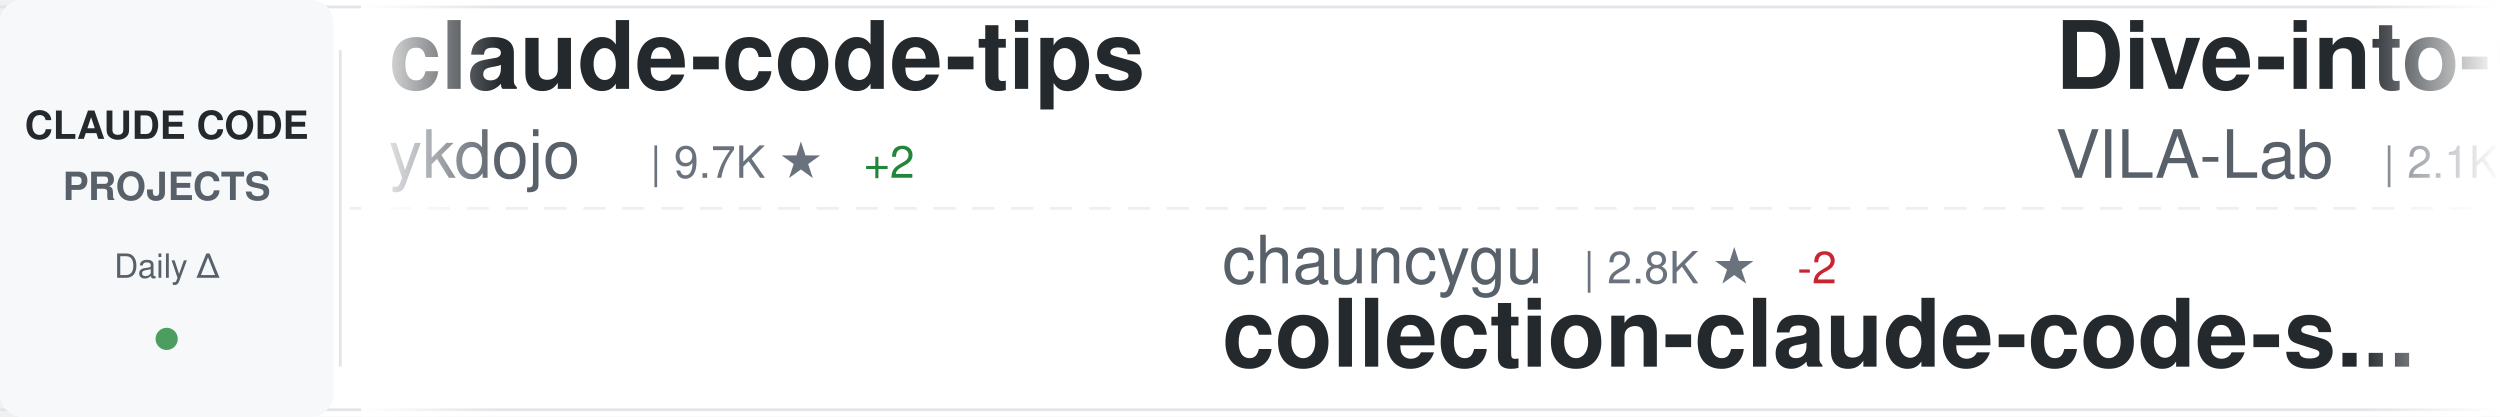
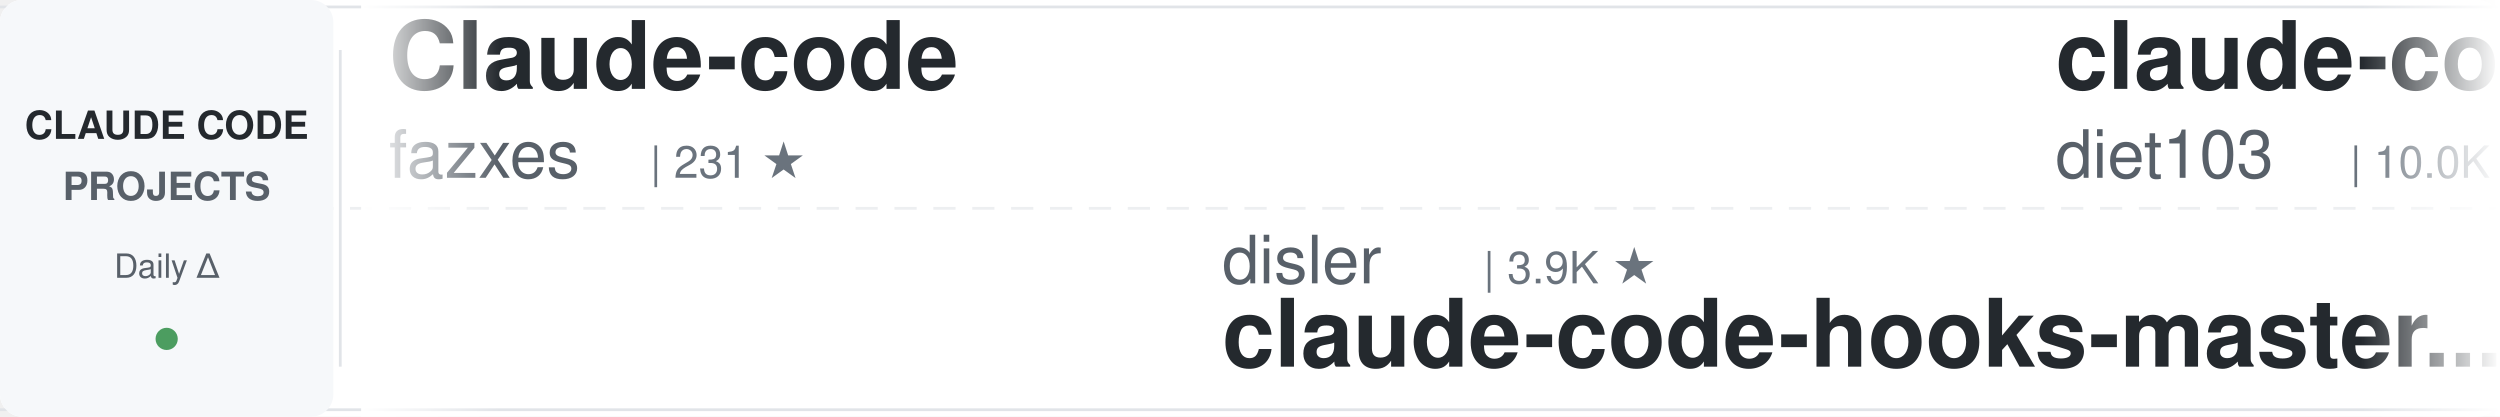
<svg xmlns="http://www.w3.org/2000/svg" width="900" height="150">
  <defs>
    <linearGradient id="awesomeLeftFade" x1="0%" y1="0%" x2="100%" y2="0%">
      <stop offset="0%" style="stop-color:#ffffff;stop-opacity:1" />
      <stop offset="100%" style="stop-color:#ffffff;stop-opacity:0" />
    </linearGradient>
    <linearGradient id="awesomeRightFade" x1="0%" y1="0%" x2="100%" y2="0%">
      <stop offset="0%" style="stop-color:#ffffff;stop-opacity:0" />
      <stop offset="100%" style="stop-color:#ffffff;stop-opacity:1" />
    </linearGradient>
  </defs>
  <rect width="900" height="150" fill="#ffffff" rx="8" />
  <rect x="0" y="2" width="900" height="1" fill="#e1e4e8" />
  <rect x="0" y="147" width="900" height="1" fill="#e1e4e8" />
  <line x1="0" y1="75" x2="900" y2="75" stroke="#e1e4e8" stroke-width="1" stroke-dasharray="8 6" opacity="0.6" />
  <rect x="0" y="0" width="120" height="150" fill="#f6f8fa" rx="8" />
  <text x="60" y="50" font-family="-apple-system, BlinkMacSystemFont, 'Segoe UI', Helvetica, Arial, sans-serif" font-size="14" font-weight="600" fill="#24292e" text-anchor="middle">CLAUDE CODE</text>
  <text x="60" y="72" font-family="-apple-system, BlinkMacSystemFont, 'Segoe UI', Helvetica, Arial, sans-serif" font-size="14" font-weight="600" fill="#586069" text-anchor="middle">PROJECTS</text>
  <text x="60" y="100" font-family="-apple-system, BlinkMacSystemFont, 'Segoe UI', Helvetica, Arial, sans-serif" font-size="12" font-weight="500" fill="#586069" text-anchor="middle">Daily Δ</text>
  <circle cx="60" cy="122" r="4" fill="#22863a" opacity="0.8" />
  <rect x="122" y="18" width="1" height="114" fill="#e1e4e8" />
  <clipPath id="awesomeTickerClip">
    <rect x="130" y="0" width="770" height="150" />
  </clipPath>
  <g clip-path="url(#awesomeTickerClip)">
    <g id="awesomeTickerItems">
      <animateTransform attributeName="transform" attributeType="XML" type="translate" from="0 0" to="-3000 0" dur="54s" repeatCount="indefinite" />
      <g transform="translate(0, 0)">
-         <text x="140" y="32" font-family="-apple-system, BlinkMacSystemFont, 'Segoe UI', Helvetica, Arial, sans-serif" font-size="34" font-weight="600" fill="#24292e">claude-code-tips</text>
-         <text x="140" y="64" font-family="-apple-system, BlinkMacSystemFont, 'Segoe UI', Helvetica, Arial, sans-serif" font-size="24" font-weight="400" fill="#586069">ykdojo</text>
-         <text x="234" y="64" font-family="-apple-system, BlinkMacSystemFont, 'Segoe UI', Helvetica, Arial, sans-serif" font-size="16" font-weight="500" fill="#6a737d">| 9.7K ★</text>
-         <text x="311" y="64" font-family="-apple-system, BlinkMacSystemFont, 'Segoe UI', Helvetica, Arial, sans-serif" font-size="16" font-weight="500" fill="#22863a"> +2</text>
+         <text x="140" y="32" font-family="-apple-system, BlinkMacSystemFont, 'Segoe UI', Helvetica, Arial, sans-serif" font-size="34" font-weight="600" fill="#24292e">Claude-code</text>
+         <text x="140" y="64" font-family="-apple-system, BlinkMacSystemFont, 'Segoe UI', Helvetica, Arial, sans-serif" font-size="24" font-weight="400" fill="#586069">fazxes</text>
+         <text x="234" y="64" font-family="-apple-system, BlinkMacSystemFont, 'Segoe UI', Helvetica, Arial, sans-serif" font-size="16" font-weight="500" fill="#6a737d">| 231 ★</text>
      </g>
      <g transform="translate(300, 0)">
-         <text x="140" y="102" font-family="-apple-system, BlinkMacSystemFont, 'Segoe UI', Helvetica, Arial, sans-serif" font-size="24" font-weight="400" fill="#586069">chauncygu</text>
-         <text x="270" y="102" font-family="-apple-system, BlinkMacSystemFont, 'Segoe UI', Helvetica, Arial, sans-serif" font-size="16" font-weight="500" fill="#6a737d">| 2.8K ★</text>
-         <text x="347" y="102" font-family="-apple-system, BlinkMacSystemFont, 'Segoe UI', Helvetica, Arial, sans-serif" font-size="16" font-weight="500" fill="#cb2431"> -2</text>
-         <text x="140" y="132" font-family="-apple-system, BlinkMacSystemFont, 'Segoe UI', Helvetica, Arial, sans-serif" font-size="34" font-weight="600" fill="#24292e">collection-claude-code-s...</text>
+         <text x="140" y="102" font-family="-apple-system, BlinkMacSystemFont, 'Segoe UI', Helvetica, Arial, sans-serif" font-size="24" font-weight="400" fill="#586069">disler</text>
+         <text x="234" y="102" font-family="-apple-system, BlinkMacSystemFont, 'Segoe UI', Helvetica, Arial, sans-serif" font-size="16" font-weight="500" fill="#6a737d">| 3.9K ★</text>
+         <text x="140" y="132" font-family="-apple-system, BlinkMacSystemFont, 'Segoe UI', Helvetica, Arial, sans-serif" font-size="34" font-weight="600" fill="#24292e">claude-code-hooks-master...</text>
      </g>
      <g transform="translate(600, 0)">
-         <text x="140" y="32" font-family="-apple-system, BlinkMacSystemFont, 'Segoe UI', Helvetica, Arial, sans-serif" font-size="34" font-weight="600" fill="#24292e">Dive-into-Claude-Code</text>
-         <text x="140" y="64" font-family="-apple-system, BlinkMacSystemFont, 'Segoe UI', Helvetica, Arial, sans-serif" font-size="24" font-weight="400" fill="#586069">VILA-Lab</text>
-         <text x="258" y="64" font-family="-apple-system, BlinkMacSystemFont, 'Segoe UI', Helvetica, Arial, sans-serif" font-size="16" font-weight="500" fill="#6a737d">| 2.1K ★</text>
+         <text x="140" y="32" font-family="-apple-system, BlinkMacSystemFont, 'Segoe UI', Helvetica, Arial, sans-serif" font-size="34" font-weight="600" fill="#24292e">claude-code-infrastructu...</text>
+         <text x="140" y="64" font-family="-apple-system, BlinkMacSystemFont, 'Segoe UI', Helvetica, Arial, sans-serif" font-size="24" font-weight="400" fill="#586069">diet103</text>
+         <text x="246" y="64" font-family="-apple-system, BlinkMacSystemFont, 'Segoe UI', Helvetica, Arial, sans-serif" font-size="16" font-weight="500" fill="#6a737d">| 10.0K ★</text>
      </g>
      <g transform="translate(900, 0)">
-         <text x="140" y="102" font-family="-apple-system, BlinkMacSystemFont, 'Segoe UI', Helvetica, Arial, sans-serif" font-size="24" font-weight="400" fill="#586069">WorldFlowAI</text>
-         <text x="294" y="102" font-family="-apple-system, BlinkMacSystemFont, 'Segoe UI', Helvetica, Arial, sans-serif" font-size="16" font-weight="500" fill="#6a737d">| 1.3K ★</text>
-         <text x="371" y="102" font-family="-apple-system, BlinkMacSystemFont, 'Segoe UI', Helvetica, Arial, sans-serif" font-size="16" font-weight="500" fill="#22863a"> +3</text>
-         <text x="140" y="132" font-family="-apple-system, BlinkMacSystemFont, 'Segoe UI', Helvetica, Arial, sans-serif" font-size="34" font-weight="600" fill="#24292e">everything-claude-code</text>
+         <text x="140" y="102" font-family="-apple-system, BlinkMacSystemFont, 'Segoe UI', Helvetica, Arial, sans-serif" font-size="24" font-weight="400" fill="#586069">Pimzino</text>
+         <text x="246" y="102" font-family="-apple-system, BlinkMacSystemFont, 'Segoe UI', Helvetica, Arial, sans-serif" font-size="16" font-weight="500" fill="#6a737d">| 3.8K ★</text>
+         <text x="140" y="132" font-family="-apple-system, BlinkMacSystemFont, 'Segoe UI', Helvetica, Arial, sans-serif" font-size="34" font-weight="600" fill="#24292e">claude-code-spec-workflo...</text>
      </g>
      <g transform="translate(1200, 0)">
-         <text x="140" y="32" font-family="-apple-system, BlinkMacSystemFont, 'Segoe UI', Helvetica, Arial, sans-serif" font-size="34" font-weight="600" fill="#24292e">claude-code-system-promp...</text>
-         <text x="140" y="64" font-family="-apple-system, BlinkMacSystemFont, 'Segoe UI', Helvetica, Arial, sans-serif" font-size="24" font-weight="400" fill="#586069">Piebald-AI</text>
-         <text x="282" y="64" font-family="-apple-system, BlinkMacSystemFont, 'Segoe UI', Helvetica, Arial, sans-serif" font-size="16" font-weight="500" fill="#6a737d">| 12.3K ★</text>
+         <text x="140" y="32" font-family="-apple-system, BlinkMacSystemFont, 'Segoe UI', Helvetica, Arial, sans-serif" font-size="34" font-weight="600" fill="#24292e">andrej-karpathy-skills</text>
+         <text x="140" y="64" font-family="-apple-system, BlinkMacSystemFont, 'Segoe UI', Helvetica, Arial, sans-serif" font-size="24" font-weight="400" fill="#586069">multica-ai</text>
+         <text x="282" y="64" font-family="-apple-system, BlinkMacSystemFont, 'Segoe UI', Helvetica, Arial, sans-serif" font-size="16" font-weight="500" fill="#6a737d">| 202.7K ★</text>
+         <text x="377" y="64" font-family="-apple-system, BlinkMacSystemFont, 'Segoe UI', Helvetica, Arial, sans-serif" font-size="16" font-weight="500" fill="#22863a"> +23</text>
      </g>
      <g transform="translate(1500, 0)">
-         <text x="140" y="102" font-family="-apple-system, BlinkMacSystemFont, 'Segoe UI', Helvetica, Arial, sans-serif" font-size="24" font-weight="400" fill="#586069">andrew-kramer-inno</text>
-         <text x="378" y="102" font-family="-apple-system, BlinkMacSystemFont, 'Segoe UI', Helvetica, Arial, sans-serif" font-size="16" font-weight="500" fill="#6a737d">| 593 ★</text>
-         <text x="140" y="132" font-family="-apple-system, BlinkMacSystemFont, 'Segoe UI', Helvetica, Arial, sans-serif" font-size="34" font-weight="600" fill="#24292e">claude-code-source-build</text>
+         <text x="140" y="102" font-family="-apple-system, BlinkMacSystemFont, 'Segoe UI', Helvetica, Arial, sans-serif" font-size="24" font-weight="400" fill="#586069">Windy3f3f3f3f</text>
+         <text x="318" y="102" font-family="-apple-system, BlinkMacSystemFont, 'Segoe UI', Helvetica, Arial, sans-serif" font-size="16" font-weight="500" fill="#6a737d">| 2.6K ★</text>
+         <text x="395" y="102" font-family="-apple-system, BlinkMacSystemFont, 'Segoe UI', Helvetica, Arial, sans-serif" font-size="16" font-weight="500" fill="#cb2431"> -1</text>
+         <text x="140" y="132" font-family="-apple-system, BlinkMacSystemFont, 'Segoe UI', Helvetica, Arial, sans-serif" font-size="34" font-weight="600" fill="#24292e">claude-code-from-scratch</text>
      </g>
      <g transform="translate(1800, 0)">
-         <text x="140" y="32" font-family="-apple-system, BlinkMacSystemFont, 'Segoe UI', Helvetica, Arial, sans-serif" font-size="34" font-weight="600" fill="#24292e">claude-code-templates</text>
-         <text x="140" y="64" font-family="-apple-system, BlinkMacSystemFont, 'Segoe UI', Helvetica, Arial, sans-serif" font-size="24" font-weight="400" fill="#586069">davila7</text>
-         <text x="246" y="64" font-family="-apple-system, BlinkMacSystemFont, 'Segoe UI', Helvetica, Arial, sans-serif" font-size="16" font-weight="500" fill="#6a737d">| 30.2K ★</text>
-         <text x="332" y="64" font-family="-apple-system, BlinkMacSystemFont, 'Segoe UI', Helvetica, Arial, sans-serif" font-size="16" font-weight="500" fill="#cb2431"> -1</text>
+         <text x="140" y="32" font-family="-apple-system, BlinkMacSystemFont, 'Segoe UI', Helvetica, Arial, sans-serif" font-size="34" font-weight="600" fill="#24292e">claude-code-source-code-...</text>
+         <text x="140" y="64" font-family="-apple-system, BlinkMacSystemFont, 'Segoe UI', Helvetica, Arial, sans-serif" font-size="24" font-weight="400" fill="#586069">ghuntley</text>
+         <text x="258" y="64" font-family="-apple-system, BlinkMacSystemFont, 'Segoe UI', Helvetica, Arial, sans-serif" font-size="16" font-weight="500" fill="#6a737d">| 989 ★</text>
      </g>
      <g transform="translate(2100, 0)">
-         <text x="140" y="102" font-family="-apple-system, BlinkMacSystemFont, 'Segoe UI', Helvetica, Arial, sans-serif" font-size="24" font-weight="400" fill="#586069">Yeachan-Heo</text>
-         <text x="294" y="102" font-family="-apple-system, BlinkMacSystemFont, 'Segoe UI', Helvetica, Arial, sans-serif" font-size="16" font-weight="500" fill="#6a737d">| 38.6K ★</text>
-         <text x="380" y="102" font-family="-apple-system, BlinkMacSystemFont, 'Segoe UI', Helvetica, Arial, sans-serif" font-size="16" font-weight="500" fill="#22863a"> +1</text>
-         <text x="140" y="132" font-family="-apple-system, BlinkMacSystemFont, 'Segoe UI', Helvetica, Arial, sans-serif" font-size="34" font-weight="600" fill="#24292e">oh-my-claudecode</text>
+         <text x="140" y="102" font-family="-apple-system, BlinkMacSystemFont, 'Segoe UI', Helvetica, Arial, sans-serif" font-size="24" font-weight="400" fill="#586069">liuup</text>
+         <text x="222" y="102" font-family="-apple-system, BlinkMacSystemFont, 'Segoe UI', Helvetica, Arial, sans-serif" font-size="16" font-weight="500" fill="#6a737d">| 3.8K ★</text>
+         <text x="140" y="132" font-family="-apple-system, BlinkMacSystemFont, 'Segoe UI', Helvetica, Arial, sans-serif" font-size="34" font-weight="600" fill="#24292e">claude-code-analysis</text>
      </g>
      <g transform="translate(2400, 0)">
-         <text x="140" y="32" font-family="-apple-system, BlinkMacSystemFont, 'Segoe UI', Helvetica, Arial, sans-serif" font-size="34" font-weight="600" fill="#24292e">claude-code-webui</text>
-         <text x="140" y="64" font-family="-apple-system, BlinkMacSystemFont, 'Segoe UI', Helvetica, Arial, sans-serif" font-size="24" font-weight="400" fill="#586069">sugyan</text>
-         <text x="234" y="64" font-family="-apple-system, BlinkMacSystemFont, 'Segoe UI', Helvetica, Arial, sans-serif" font-size="16" font-weight="500" fill="#6a737d">| 1.1K ★</text>
+         <text x="140" y="32" font-family="-apple-system, BlinkMacSystemFont, 'Segoe UI', Helvetica, Arial, sans-serif" font-size="34" font-weight="600" fill="#24292e">claude-code-base-action</text>
+         <text x="140" y="64" font-family="-apple-system, BlinkMacSystemFont, 'Segoe UI', Helvetica, Arial, sans-serif" font-size="24" font-weight="400" fill="#586069">anthropics</text>
+         <text x="282" y="64" font-family="-apple-system, BlinkMacSystemFont, 'Segoe UI', Helvetica, Arial, sans-serif" font-size="16" font-weight="500" fill="#6a737d">| 947 ★</text>
      </g>
      <g transform="translate(2700, 0)">
-         <text x="140" y="102" font-family="-apple-system, BlinkMacSystemFont, 'Segoe UI', Helvetica, Arial, sans-serif" font-size="24" font-weight="400" fill="#586069">repowise-dev</text>
-         <text x="306" y="102" font-family="-apple-system, BlinkMacSystemFont, 'Segoe UI', Helvetica, Arial, sans-serif" font-size="16" font-weight="500" fill="#6a737d">| 1.2K ★</text>
-         <text x="140" y="132" font-family="-apple-system, BlinkMacSystemFont, 'Segoe UI', Helvetica, Arial, sans-serif" font-size="34" font-weight="600" fill="#24292e">claude-code-prompts</text>
+         <text x="140" y="102" font-family="-apple-system, BlinkMacSystemFont, 'Segoe UI', Helvetica, Arial, sans-serif" font-size="24" font-weight="400" fill="#586069">VILA-Lab</text>
+         <text x="258" y="102" font-family="-apple-system, BlinkMacSystemFont, 'Segoe UI', Helvetica, Arial, sans-serif" font-size="16" font-weight="500" fill="#6a737d">| 2.1K ★</text>
+         <text x="140" y="132" font-family="-apple-system, BlinkMacSystemFont, 'Segoe UI', Helvetica, Arial, sans-serif" font-size="34" font-weight="600" fill="#24292e">Dive-into-Claude-Code</text>
      </g>
      <g transform="translate(3000, 0)">
-         <text x="140" y="32" font-family="-apple-system, BlinkMacSystemFont, 'Segoe UI', Helvetica, Arial, sans-serif" font-size="34" font-weight="600" fill="#24292e">claude-code-tips</text>
-         <text x="140" y="64" font-family="-apple-system, BlinkMacSystemFont, 'Segoe UI', Helvetica, Arial, sans-serif" font-size="24" font-weight="400" fill="#586069">ykdojo</text>
-         <text x="234" y="64" font-family="-apple-system, BlinkMacSystemFont, 'Segoe UI', Helvetica, Arial, sans-serif" font-size="16" font-weight="500" fill="#6a737d">| 9.7K ★</text>
-         <text x="311" y="64" font-family="-apple-system, BlinkMacSystemFont, 'Segoe UI', Helvetica, Arial, sans-serif" font-size="16" font-weight="500" fill="#22863a"> +2</text>
+         <text x="140" y="32" font-family="-apple-system, BlinkMacSystemFont, 'Segoe UI', Helvetica, Arial, sans-serif" font-size="34" font-weight="600" fill="#24292e">Claude-code</text>
+         <text x="140" y="64" font-family="-apple-system, BlinkMacSystemFont, 'Segoe UI', Helvetica, Arial, sans-serif" font-size="24" font-weight="400" fill="#586069">fazxes</text>
+         <text x="234" y="64" font-family="-apple-system, BlinkMacSystemFont, 'Segoe UI', Helvetica, Arial, sans-serif" font-size="16" font-weight="500" fill="#6a737d">| 231 ★</text>
      </g>
      <g transform="translate(3300, 0)">
-         <text x="140" y="102" font-family="-apple-system, BlinkMacSystemFont, 'Segoe UI', Helvetica, Arial, sans-serif" font-size="24" font-weight="400" fill="#586069">chauncygu</text>
-         <text x="270" y="102" font-family="-apple-system, BlinkMacSystemFont, 'Segoe UI', Helvetica, Arial, sans-serif" font-size="16" font-weight="500" fill="#6a737d">| 2.8K ★</text>
-         <text x="347" y="102" font-family="-apple-system, BlinkMacSystemFont, 'Segoe UI', Helvetica, Arial, sans-serif" font-size="16" font-weight="500" fill="#cb2431"> -2</text>
-         <text x="140" y="132" font-family="-apple-system, BlinkMacSystemFont, 'Segoe UI', Helvetica, Arial, sans-serif" font-size="34" font-weight="600" fill="#24292e">collection-claude-code-s...</text>
+         <text x="140" y="102" font-family="-apple-system, BlinkMacSystemFont, 'Segoe UI', Helvetica, Arial, sans-serif" font-size="24" font-weight="400" fill="#586069">disler</text>
+         <text x="234" y="102" font-family="-apple-system, BlinkMacSystemFont, 'Segoe UI', Helvetica, Arial, sans-serif" font-size="16" font-weight="500" fill="#6a737d">| 3.9K ★</text>
+         <text x="140" y="132" font-family="-apple-system, BlinkMacSystemFont, 'Segoe UI', Helvetica, Arial, sans-serif" font-size="34" font-weight="600" fill="#24292e">claude-code-hooks-master...</text>
      </g>
      <g transform="translate(3600, 0)">
-         <text x="140" y="32" font-family="-apple-system, BlinkMacSystemFont, 'Segoe UI', Helvetica, Arial, sans-serif" font-size="34" font-weight="600" fill="#24292e">Dive-into-Claude-Code</text>
-         <text x="140" y="64" font-family="-apple-system, BlinkMacSystemFont, 'Segoe UI', Helvetica, Arial, sans-serif" font-size="24" font-weight="400" fill="#586069">VILA-Lab</text>
-         <text x="258" y="64" font-family="-apple-system, BlinkMacSystemFont, 'Segoe UI', Helvetica, Arial, sans-serif" font-size="16" font-weight="500" fill="#6a737d">| 2.1K ★</text>
+         <text x="140" y="32" font-family="-apple-system, BlinkMacSystemFont, 'Segoe UI', Helvetica, Arial, sans-serif" font-size="34" font-weight="600" fill="#24292e">claude-code-infrastructu...</text>
+         <text x="140" y="64" font-family="-apple-system, BlinkMacSystemFont, 'Segoe UI', Helvetica, Arial, sans-serif" font-size="24" font-weight="400" fill="#586069">diet103</text>
+         <text x="246" y="64" font-family="-apple-system, BlinkMacSystemFont, 'Segoe UI', Helvetica, Arial, sans-serif" font-size="16" font-weight="500" fill="#6a737d">| 10.0K ★</text>
      </g>
      <g transform="translate(3900, 0)">
-         <text x="140" y="102" font-family="-apple-system, BlinkMacSystemFont, 'Segoe UI', Helvetica, Arial, sans-serif" font-size="24" font-weight="400" fill="#586069">WorldFlowAI</text>
-         <text x="294" y="102" font-family="-apple-system, BlinkMacSystemFont, 'Segoe UI', Helvetica, Arial, sans-serif" font-size="16" font-weight="500" fill="#6a737d">| 1.3K ★</text>
-         <text x="371" y="102" font-family="-apple-system, BlinkMacSystemFont, 'Segoe UI', Helvetica, Arial, sans-serif" font-size="16" font-weight="500" fill="#22863a"> +3</text>
-         <text x="140" y="132" font-family="-apple-system, BlinkMacSystemFont, 'Segoe UI', Helvetica, Arial, sans-serif" font-size="34" font-weight="600" fill="#24292e">everything-claude-code</text>
+         <text x="140" y="102" font-family="-apple-system, BlinkMacSystemFont, 'Segoe UI', Helvetica, Arial, sans-serif" font-size="24" font-weight="400" fill="#586069">Pimzino</text>
+         <text x="246" y="102" font-family="-apple-system, BlinkMacSystemFont, 'Segoe UI', Helvetica, Arial, sans-serif" font-size="16" font-weight="500" fill="#6a737d">| 3.8K ★</text>
+         <text x="140" y="132" font-family="-apple-system, BlinkMacSystemFont, 'Segoe UI', Helvetica, Arial, sans-serif" font-size="34" font-weight="600" fill="#24292e">claude-code-spec-workflo...</text>
      </g>
    </g>
  </g>
  <rect x="130" y="0" width="50" height="150" fill="url(#awesomeLeftFade)" />
  <rect x="850" y="0" width="50" height="150" fill="url(#awesomeRightFade)" />
</svg>
